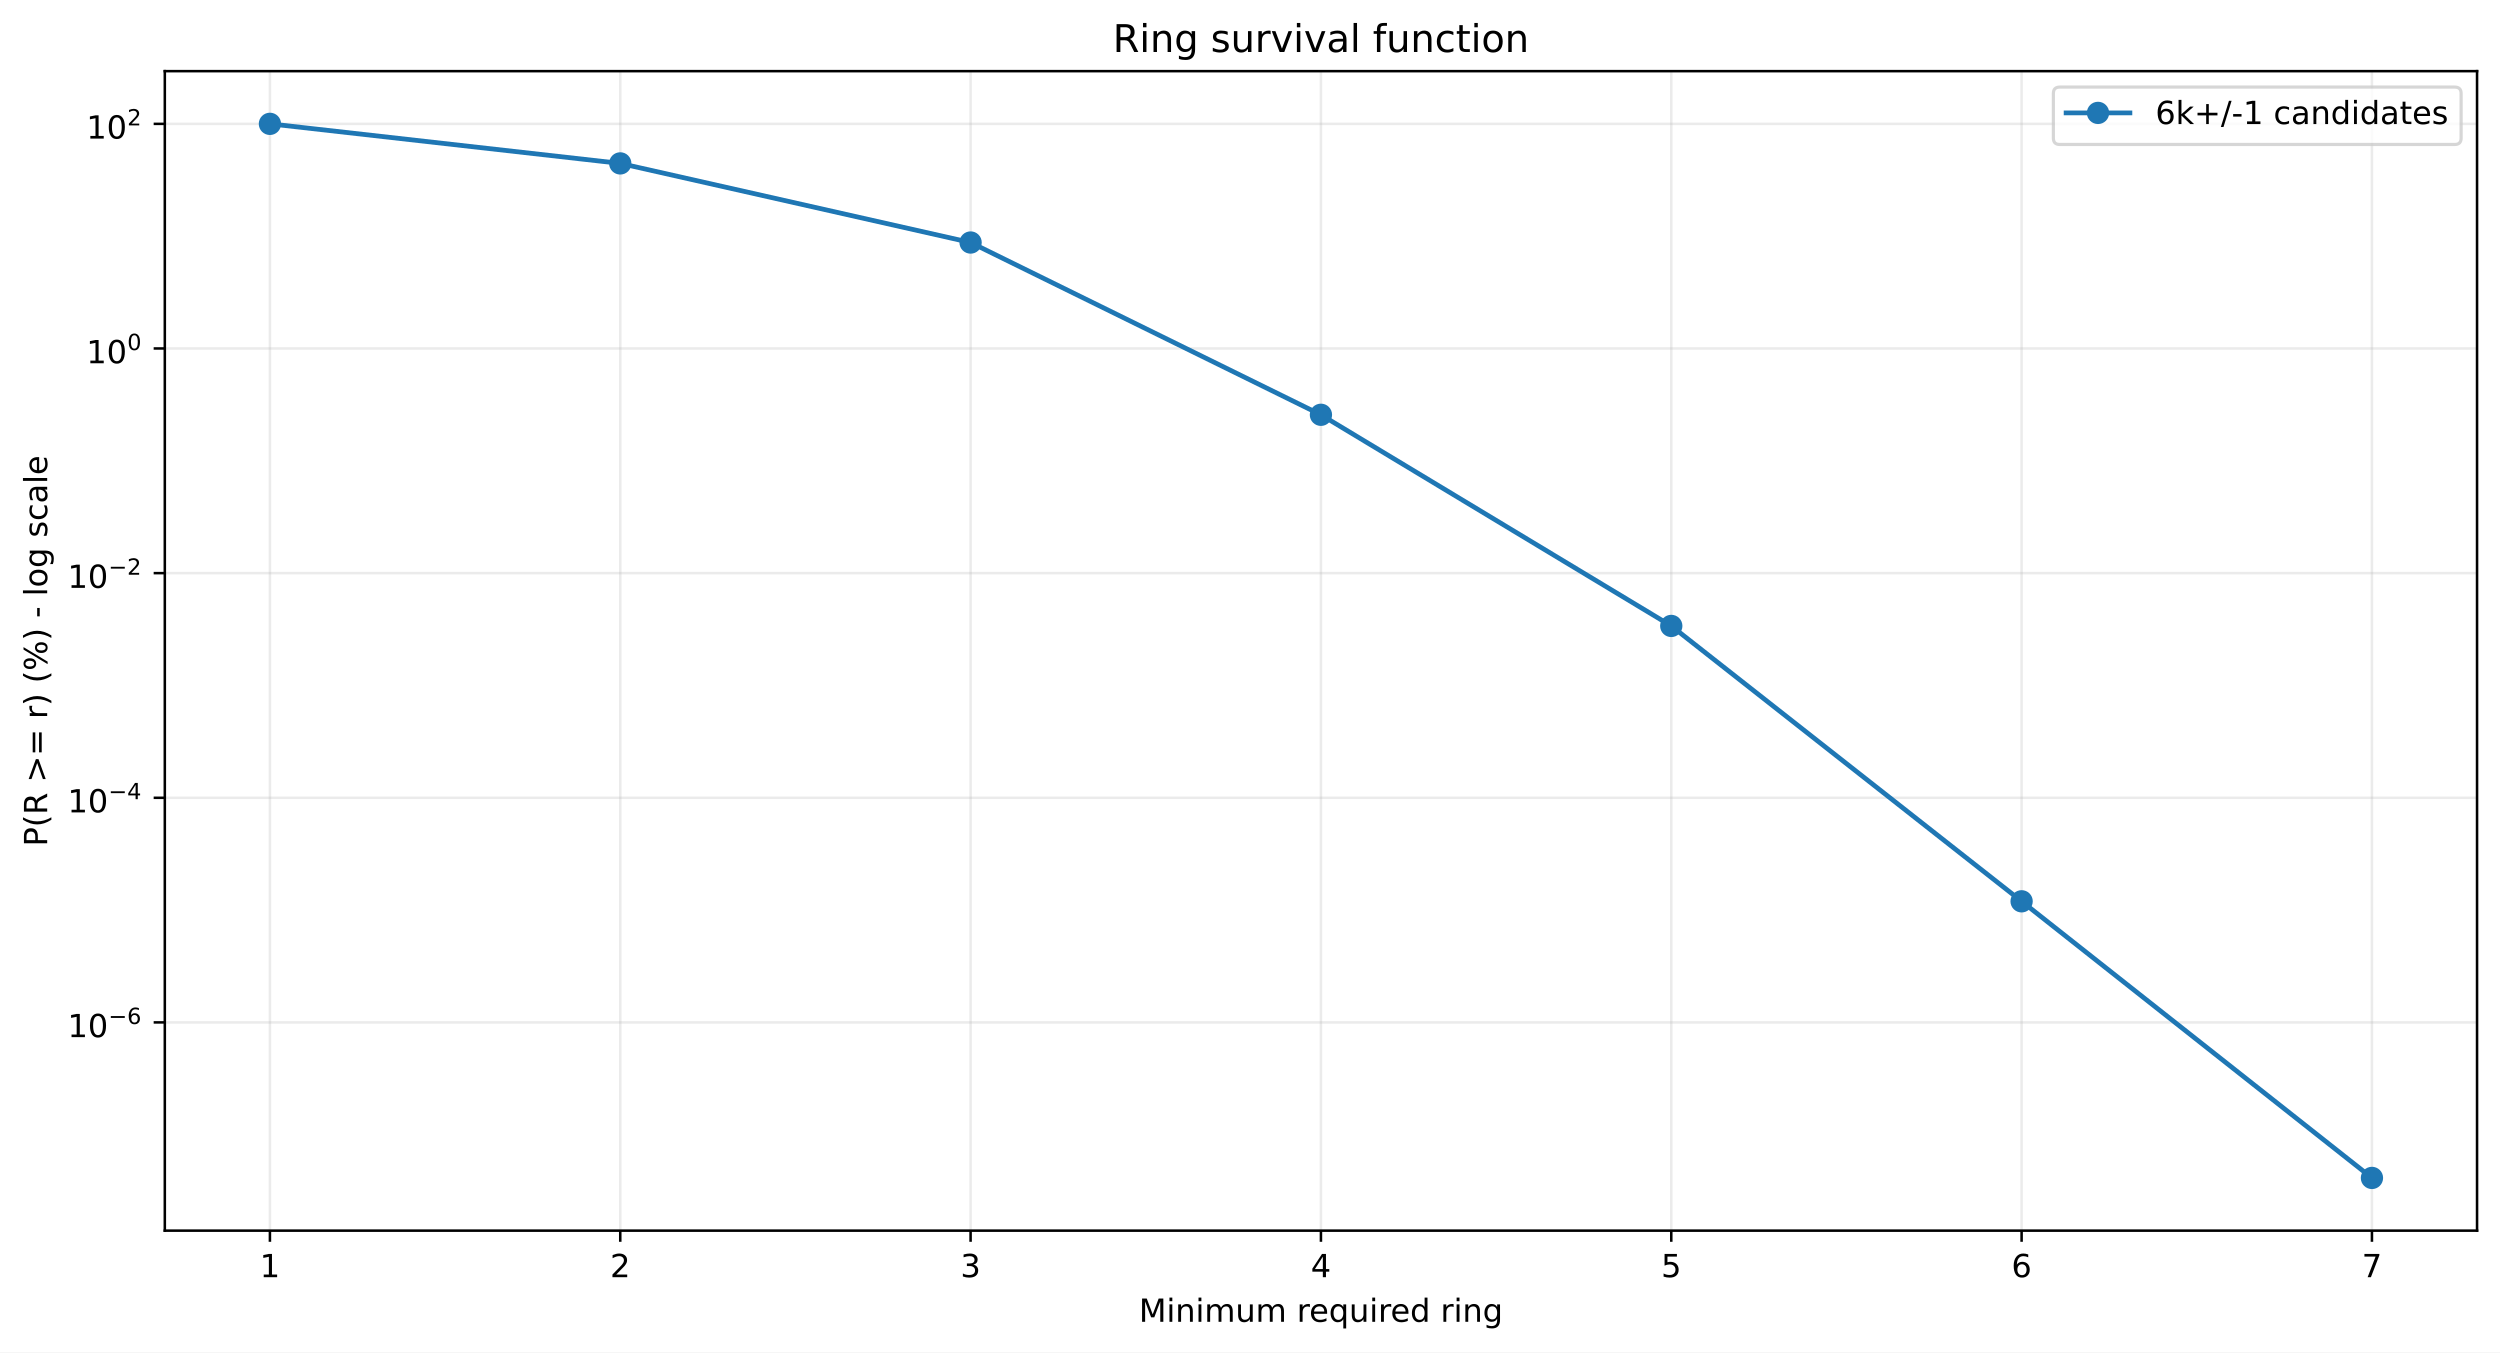
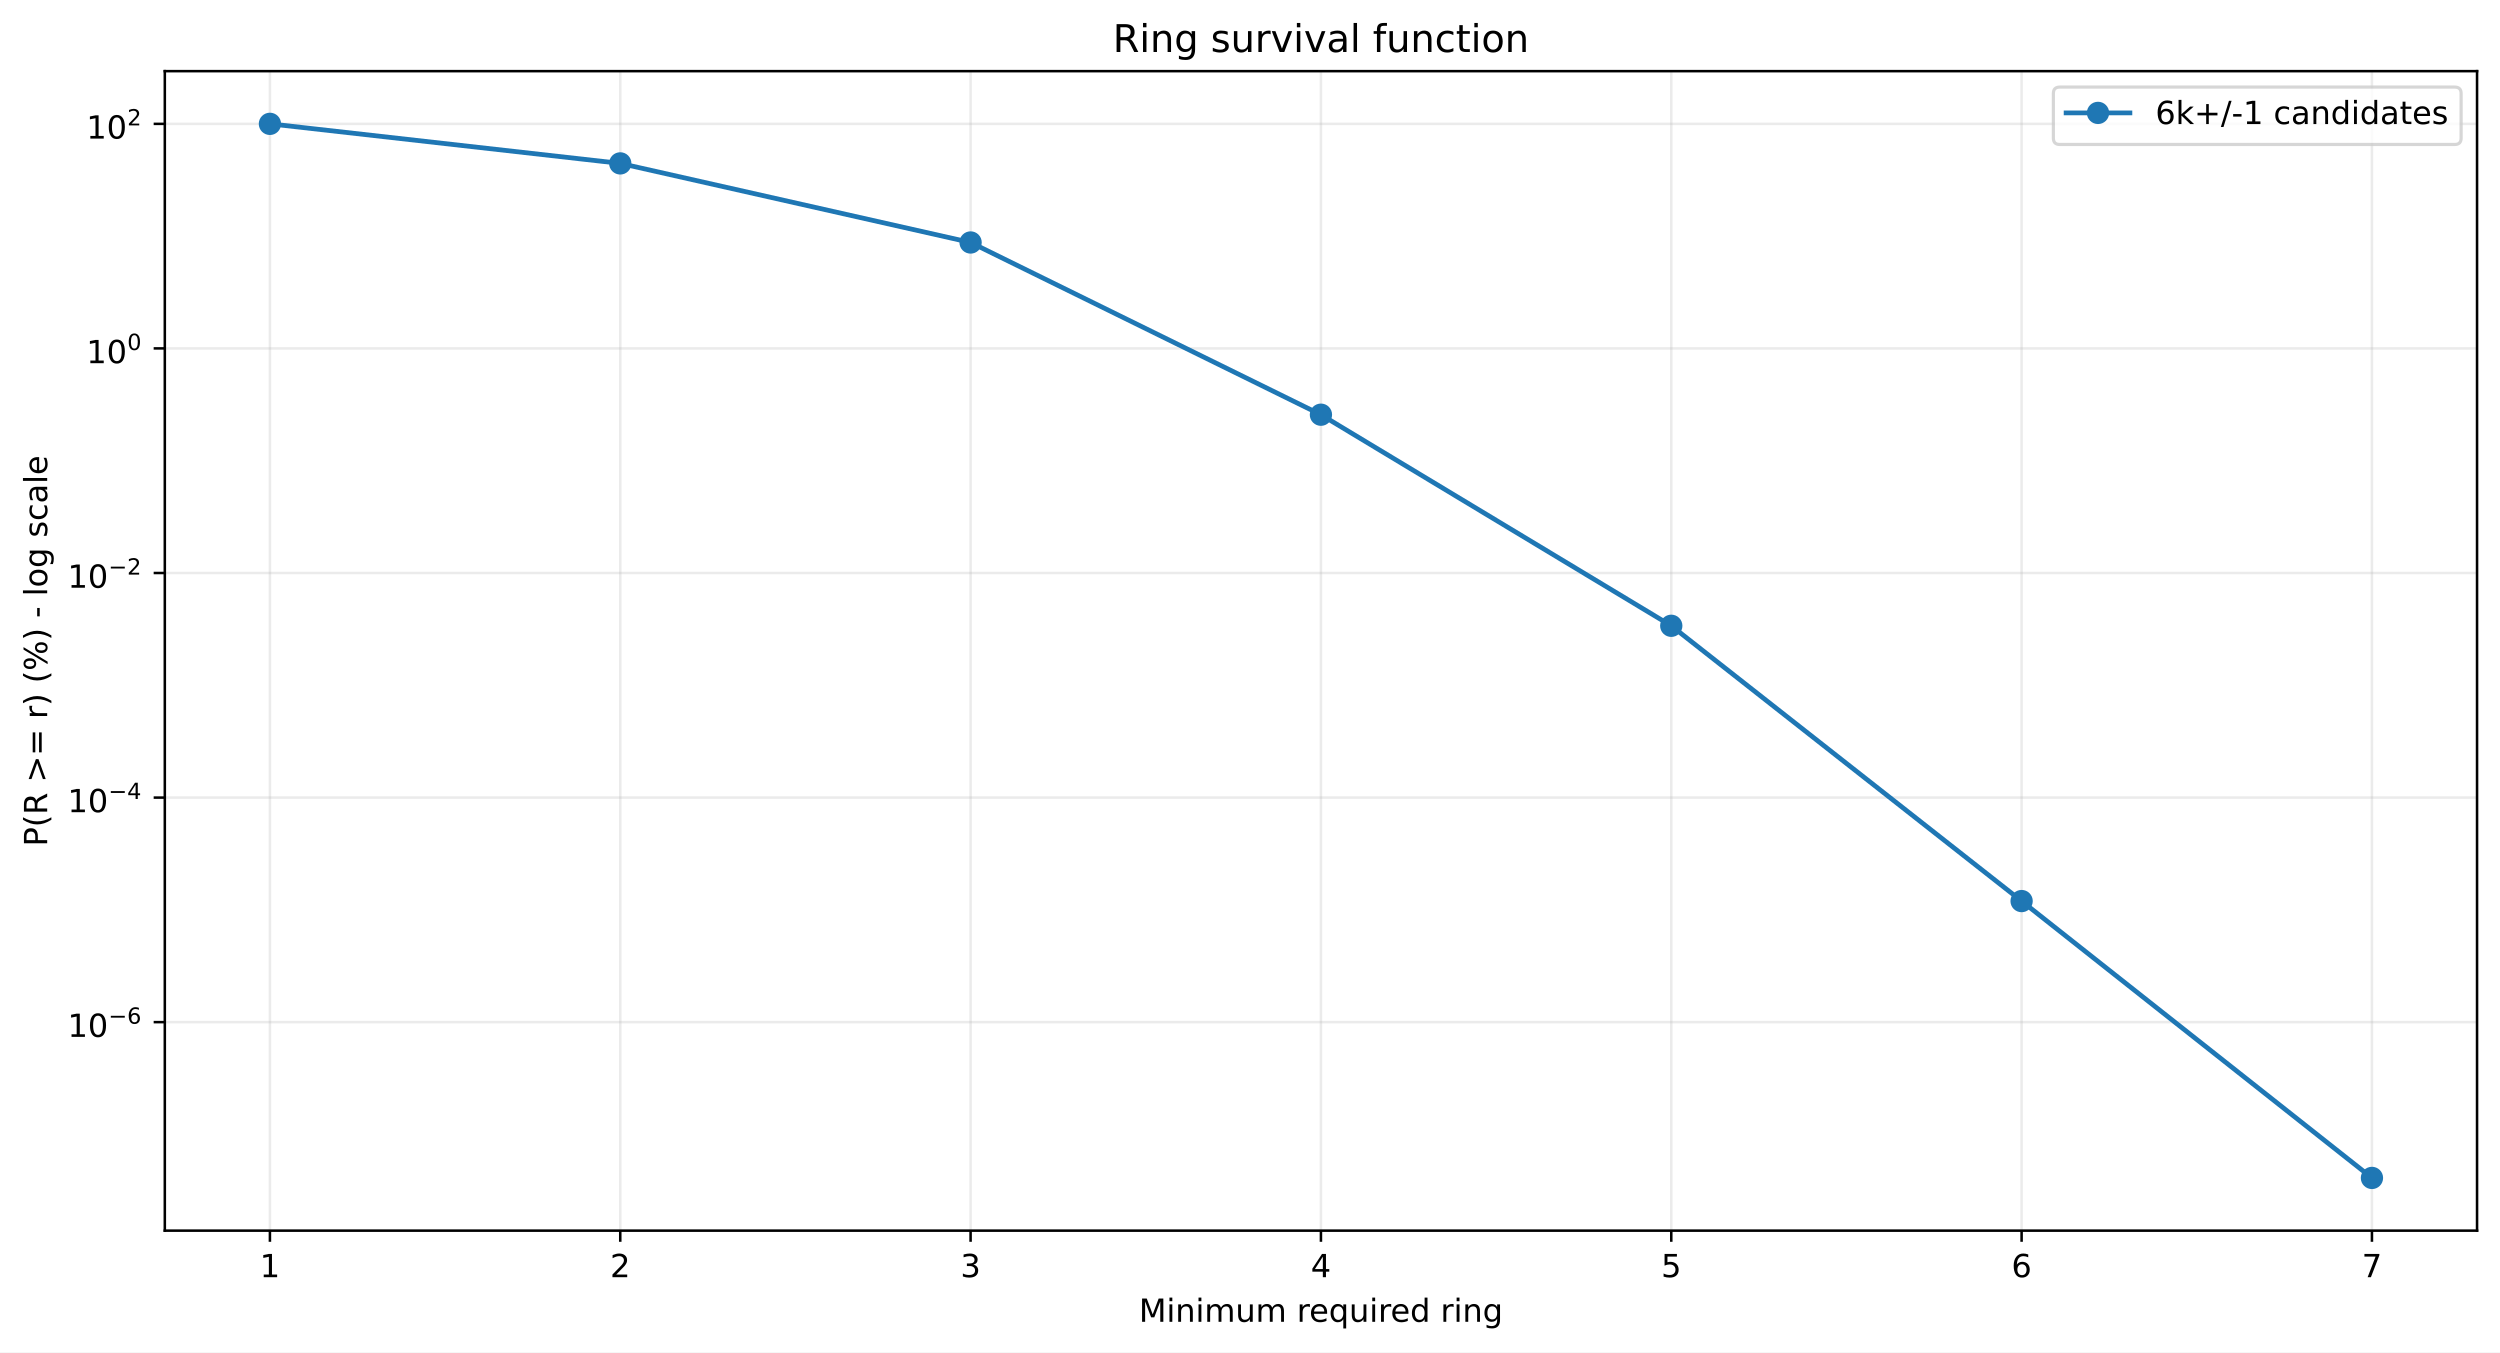
<svg xmlns="http://www.w3.org/2000/svg" xmlns:xlink="http://www.w3.org/1999/xlink" width="784.218pt" height="424.237pt" viewBox="0 0 784.218 424.237" version="1.1">
  <defs>
    <style type="text/css">*{stroke-linejoin: round; stroke-linecap: butt}</style>
  </defs>
  <g id="figure_1">
    <g id="patch_1">
      <path d="M 0 424.237  L 784.218 424.237  L 784.218 0  L 0 0  z " style="fill: #ffffff" />
    </g>
    <g id="axes_1">
      <g id="patch_2">
        <path d="M 51.701 386.036  L 777.018 386.036  L 777.018 22.318  L 51.701 22.318  z " style="fill: #ffffff" />
      </g>
      <g id="matplotlib.axis_1">
        <g id="xtick_1">
          <g id="line2d_1">
-             <path d="M 84.67 386.036  L 84.67 22.318  " clip-path="url(#p64fe42c7cc)" style="fill: none; stroke: #b0b0b0; stroke-opacity: 0.25; stroke-width: 0.8; stroke-linecap: square" />
+             <path d="M 84.67 386.036  L 84.67 22.318  " clip-path="url(#p2188aac392)" style="fill: none; stroke: #b0b0b0; stroke-opacity: 0.25; stroke-width: 0.8; stroke-linecap: square" />
          </g>
          <g id="line2d_2">
            <defs>
-               <path id="m05c1212d58" d="M 0 0  L 0 3.5  " style="stroke: #000000; stroke-width: 0.8" />
+               <path id="m532ce63bc0" d="M 0 0  L 0 3.5  " style="stroke: #000000; stroke-width: 0.8" />
            </defs>
            <g>
-               <use xlink:href="#m05c1212d58" x="84.67" y="386.036" style="stroke: #000000; stroke-width: 0.8" />
+               <use xlink:href="#m532ce63bc0" x="84.67" y="386.036" style="stroke: #000000; stroke-width: 0.8" />
            </g>
          </g>
          <g id="text_1">
            <g transform="translate(81.48852 400.6334) scale(0.1 -0.1)">
              <defs>
                <path id="DejaVuSans-14" d="M 794 531  L 1825 531  L 1825 4091  L 703 3866  L 703 4441  L 1819 4666  L 2450 4666  L 2450 531  L 3481 531  L 3481 0  L 794 0  L 794 531  z " transform="scale(0.015625)" />
              </defs>
              <use xlink:href="#DejaVuSans-14" />
            </g>
          </g>
        </g>
        <g id="xtick_2">
          <g id="line2d_3">
-             <path d="M 194.566 386.036  L 194.566 22.318  " clip-path="url(#p64fe42c7cc)" style="fill: none; stroke: #b0b0b0; stroke-opacity: 0.25; stroke-width: 0.8; stroke-linecap: square" />
+             <path d="M 194.566 386.036  L 194.566 22.318  " clip-path="url(#p2188aac392)" style="fill: none; stroke: #b0b0b0; stroke-opacity: 0.25; stroke-width: 0.8; stroke-linecap: square" />
          </g>
          <g id="line2d_4">
            <g>
-               <use xlink:href="#m05c1212d58" x="194.566" y="386.036" style="stroke: #000000; stroke-width: 0.8" />
+               <use xlink:href="#m532ce63bc0" x="194.566" y="386.036" style="stroke: #000000; stroke-width: 0.8" />
            </g>
          </g>
          <g id="text_2">
            <g transform="translate(191.3851 400.6334) scale(0.1 -0.1)">
              <defs>
                <path id="DejaVuSans-15" d="M 1228 531  L 3431 531  L 3431 0  L 469 0  L 469 531  Q 828 903 1448 1529  Q 2069 2156 2228 2338  Q 2531 2678 2651 2914  Q 2772 3150 2772 3378  Q 2772 3750 2511 3984  Q 2250 4219 1831 4219  Q 1534 4219 1204 4116  Q 875 4013 500 3803  L 500 4441  Q 881 4594 1212 4672  Q 1544 4750 1819 4750  Q 2544 4750 2975 4387  Q 3406 4025 3406 3419  Q 3406 3131 3298 2873  Q 3191 2616 2906 2266  Q 2828 2175 2409 1742  Q 1991 1309 1228 531  z " transform="scale(0.015625)" />
              </defs>
              <use xlink:href="#DejaVuSans-15" />
            </g>
          </g>
        </g>
        <g id="xtick_3">
          <g id="line2d_5">
-             <path d="M 304.463 386.036  L 304.463 22.318  " clip-path="url(#p64fe42c7cc)" style="fill: none; stroke: #b0b0b0; stroke-opacity: 0.25; stroke-width: 0.8; stroke-linecap: square" />
+             <path d="M 304.463 386.036  L 304.463 22.318  " clip-path="url(#p2188aac392)" style="fill: none; stroke: #b0b0b0; stroke-opacity: 0.25; stroke-width: 0.8; stroke-linecap: square" />
          </g>
          <g id="line2d_6">
            <g>
-               <use xlink:href="#m05c1212d58" x="304.463" y="386.036" style="stroke: #000000; stroke-width: 0.8" />
+               <use xlink:href="#m532ce63bc0" x="304.463" y="386.036" style="stroke: #000000; stroke-width: 0.8" />
            </g>
          </g>
          <g id="text_3">
            <g transform="translate(301.2817 400.6334) scale(0.1 -0.1)">
              <defs>
                <path id="DejaVuSans-16" d="M 2597 2516  Q 3050 2419 3304 2112  Q 3559 1806 3559 1356  Q 3559 666 3084 287  Q 2609 -91 1734 -91  Q 1441 -91 1130 -33  Q 819 25 488 141  L 488 750  Q 750 597 1062 519  Q 1375 441 1716 441  Q 2309 441 2620 675  Q 2931 909 2931 1356  Q 2931 1769 2642 2001  Q 2353 2234 1838 2234  L 1294 2234  L 1294 2753  L 1863 2753  Q 2328 2753 2575 2939  Q 2822 3125 2822 3475  Q 2822 3834 2567 4026  Q 2313 4219 1838 4219  Q 1578 4219 1281 4162  Q 984 4106 628 3988  L 628 4550  Q 988 4650 1302 4700  Q 1616 4750 1894 4750  Q 2613 4750 3031 4423  Q 3450 4097 3450 3541  Q 3450 3153 3228 2886  Q 3006 2619 2597 2516  z " transform="scale(0.015625)" />
              </defs>
              <use xlink:href="#DejaVuSans-16" />
            </g>
          </g>
        </g>
        <g id="xtick_4">
          <g id="line2d_7">
-             <path d="M 414.36 386.036  L 414.36 22.318  " clip-path="url(#p64fe42c7cc)" style="fill: none; stroke: #b0b0b0; stroke-opacity: 0.25; stroke-width: 0.8; stroke-linecap: square" />
+             <path d="M 414.36 386.036  L 414.36 22.318  " clip-path="url(#p2188aac392)" style="fill: none; stroke: #b0b0b0; stroke-opacity: 0.25; stroke-width: 0.8; stroke-linecap: square" />
          </g>
          <g id="line2d_8">
            <g>
-               <use xlink:href="#m05c1212d58" x="414.36" y="386.036" style="stroke: #000000; stroke-width: 0.8" />
+               <use xlink:href="#m532ce63bc0" x="414.36" y="386.036" style="stroke: #000000; stroke-width: 0.8" />
            </g>
          </g>
          <g id="text_4">
            <g transform="translate(411.1784 400.6334) scale(0.1 -0.1)">
              <defs>
                <path id="DejaVuSans-17" d="M 2419 4116  L 825 1625  L 2419 1625  L 2419 4116  z M 2253 4666  L 3047 4666  L 3047 1625  L 3713 1625  L 3713 1100  L 3047 1100  L 3047 0  L 2419 0  L 2419 1100  L 313 1100  L 313 1709  L 2253 4666  z " transform="scale(0.015625)" />
              </defs>
              <use xlink:href="#DejaVuSans-17" />
            </g>
          </g>
        </g>
        <g id="xtick_5">
          <g id="line2d_9">
-             <path d="M 524.256 386.036  L 524.256 22.318  " clip-path="url(#p64fe42c7cc)" style="fill: none; stroke: #b0b0b0; stroke-opacity: 0.25; stroke-width: 0.8; stroke-linecap: square" />
+             <path d="M 524.256 386.036  L 524.256 22.318  " clip-path="url(#p2188aac392)" style="fill: none; stroke: #b0b0b0; stroke-opacity: 0.25; stroke-width: 0.8; stroke-linecap: square" />
          </g>
          <g id="line2d_10">
            <g>
-               <use xlink:href="#m05c1212d58" x="524.256" y="386.036" style="stroke: #000000; stroke-width: 0.8" />
+               <use xlink:href="#m532ce63bc0" x="524.256" y="386.036" style="stroke: #000000; stroke-width: 0.8" />
            </g>
          </g>
          <g id="text_5">
            <g transform="translate(521.075 400.6334) scale(0.1 -0.1)">
              <defs>
                <path id="DejaVuSans-18" d="M 691 4666  L 3169 4666  L 3169 4134  L 1269 4134  L 1269 2991  Q 1406 3038 1543 3061  Q 1681 3084 1819 3084  Q 2600 3084 3056 2656  Q 3513 2228 3513 1497  Q 3513 744 3044 326  Q 2575 -91 1722 -91  Q 1428 -91 1123 -41  Q 819 9 494 109  L 494 744  Q 775 591 1075 516  Q 1375 441 1709 441  Q 2250 441 2565 725  Q 2881 1009 2881 1497  Q 2881 1984 2565 2268  Q 2250 2553 1709 2553  Q 1456 2553 1204 2497  Q 953 2441 691 2322  L 691 4666  z " transform="scale(0.015625)" />
              </defs>
              <use xlink:href="#DejaVuSans-18" />
            </g>
          </g>
        </g>
        <g id="xtick_6">
          <g id="line2d_11">
-             <path d="M 634.153 386.036  L 634.153 22.318  " clip-path="url(#p64fe42c7cc)" style="fill: none; stroke: #b0b0b0; stroke-opacity: 0.25; stroke-width: 0.8; stroke-linecap: square" />
+             <path d="M 634.153 386.036  L 634.153 22.318  " clip-path="url(#p2188aac392)" style="fill: none; stroke: #b0b0b0; stroke-opacity: 0.25; stroke-width: 0.8; stroke-linecap: square" />
          </g>
          <g id="line2d_12">
            <g>
-               <use xlink:href="#m05c1212d58" x="634.153" y="386.036" style="stroke: #000000; stroke-width: 0.8" />
+               <use xlink:href="#m532ce63bc0" x="634.153" y="386.036" style="stroke: #000000; stroke-width: 0.8" />
            </g>
          </g>
          <g id="text_6">
            <g transform="translate(630.9716 400.6334) scale(0.1 -0.1)">
              <defs>
                <path id="DejaVuSans-19" d="M 2113 2584  Q 1688 2584 1439 2293  Q 1191 2003 1191 1497  Q 1191 994 1439 701  Q 1688 409 2113 409  Q 2538 409 2786 701  Q 3034 994 3034 1497  Q 3034 2003 2786 2293  Q 2538 2584 2113 2584  z M 3366 4563  L 3366 3988  Q 3128 4100 2886 4159  Q 2644 4219 2406 4219  Q 1781 4219 1451 3797  Q 1122 3375 1075 2522  Q 1259 2794 1537 2939  Q 1816 3084 2150 3084  Q 2853 3084 3261 2657  Q 3669 2231 3669 1497  Q 3669 778 3244 343  Q 2819 -91 2113 -91  Q 1303 -91 875 529  Q 447 1150 447 2328  Q 447 3434 972 4092  Q 1497 4750 2381 4750  Q 2619 4750 2861 4703  Q 3103 4656 3366 4563  z " transform="scale(0.015625)" />
              </defs>
              <use xlink:href="#DejaVuSans-19" />
            </g>
          </g>
        </g>
        <g id="xtick_7">
          <g id="line2d_13">
-             <path d="M 744.049 386.036  L 744.049 22.318  " clip-path="url(#p64fe42c7cc)" style="fill: none; stroke: #b0b0b0; stroke-opacity: 0.25; stroke-width: 0.8; stroke-linecap: square" />
+             <path d="M 744.049 386.036  L 744.049 22.318  " clip-path="url(#p2188aac392)" style="fill: none; stroke: #b0b0b0; stroke-opacity: 0.25; stroke-width: 0.8; stroke-linecap: square" />
          </g>
          <g id="line2d_14">
            <g>
-               <use xlink:href="#m05c1212d58" x="744.049" y="386.036" style="stroke: #000000; stroke-width: 0.8" />
+               <use xlink:href="#m532ce63bc0" x="744.049" y="386.036" style="stroke: #000000; stroke-width: 0.8" />
            </g>
          </g>
          <g id="text_7">
            <g transform="translate(740.8682 400.6334) scale(0.1 -0.1)">
              <defs>
                <path id="DejaVuSans-1a" d="M 525 4666  L 3525 4666  L 3525 4397  L 1831 0  L 1172 0  L 2766 4134  L 525 4134  L 525 4666  z " transform="scale(0.015625)" />
              </defs>
              <use xlink:href="#DejaVuSans-1a" />
            </g>
          </g>
        </g>
        <g id="text_8">
          <g transform="translate(357.2737 414.6342) scale(0.1 -0.1)">
            <defs>
              <path id="DejaVuSans-30" d="M 628 4666  L 1569 4666  L 2759 1491  L 3956 4666  L 4897 4666  L 4897 0  L 4281 0  L 4281 4097  L 3078 897  L 2444 897  L 1241 4097  L 1241 0  L 628 0  L 628 4666  z " transform="scale(0.015625)" />
              <path id="DejaVuSans-4c" d="M 603 3500  L 1178 3500  L 1178 0  L 603 0  L 603 3500  z M 603 4863  L 1178 4863  L 1178 4134  L 603 4134  L 603 4863  z " transform="scale(0.015625)" />
              <path id="DejaVuSans-51" d="M 3513 2113  L 3513 0  L 2938 0  L 2938 2094  Q 2938 2591 2744 2837  Q 2550 3084 2163 3084  Q 1697 3084 1428 2787  Q 1159 2491 1159 1978  L 1159 0  L 581 0  L 581 3500  L 1159 3500  L 1159 2956  Q 1366 3272 1645 3428  Q 1925 3584 2291 3584  Q 2894 3584 3203 3211  Q 3513 2838 3513 2113  z " transform="scale(0.015625)" />
              <path id="DejaVuSans-50" d="M 3328 2828  Q 3544 3216 3844 3400  Q 4144 3584 4550 3584  Q 5097 3584 5394 3201  Q 5691 2819 5691 2113  L 5691 0  L 5113 0  L 5113 2094  Q 5113 2597 4934 2840  Q 4756 3084 4391 3084  Q 3944 3084 3684 2787  Q 3425 2491 3425 1978  L 3425 0  L 2847 0  L 2847 2094  Q 2847 2600 2669 2842  Q 2491 3084 2119 3084  Q 1678 3084 1418 2786  Q 1159 2488 1159 1978  L 1159 0  L 581 0  L 581 3500  L 1159 3500  L 1159 2956  Q 1356 3278 1631 3431  Q 1906 3584 2284 3584  Q 2666 3584 2933 3390  Q 3200 3197 3328 2828  z " transform="scale(0.015625)" />
              <path id="DejaVuSans-58" d="M 544 1381  L 544 3500  L 1119 3500  L 1119 1403  Q 1119 906 1312 657  Q 1506 409 1894 409  Q 2359 409 2629 706  Q 2900 1003 2900 1516  L 2900 3500  L 3475 3500  L 3475 0  L 2900 0  L 2900 538  Q 2691 219 2414 64  Q 2138 -91 1772 -91  Q 1169 -91 856 284  Q 544 659 544 1381  z M 1991 3584  L 1991 3584  z " transform="scale(0.015625)" />
              <path id="DejaVuSans-3" transform="scale(0.015625)" />
              <path id="DejaVuSans-55" d="M 2631 2963  Q 2534 3019 2420 3045  Q 2306 3072 2169 3072  Q 1681 3072 1420 2755  Q 1159 2438 1159 1844  L 1159 0  L 581 0  L 581 3500  L 1159 3500  L 1159 2956  Q 1341 3275 1631 3429  Q 1922 3584 2338 3584  Q 2397 3584 2469 3576  Q 2541 3569 2628 3553  L 2631 2963  z " transform="scale(0.015625)" />
              <path id="DejaVuSans-48" d="M 3597 1894  L 3597 1613  L 953 1613  Q 991 1019 1311 708  Q 1631 397 2203 397  Q 2534 397 2845 478  Q 3156 559 3463 722  L 3463 178  Q 3153 47 2828 -22  Q 2503 -91 2169 -91  Q 1331 -91 842 396  Q 353 884 353 1716  Q 353 2575 817 3079  Q 1281 3584 2069 3584  Q 2775 3584 3186 3129  Q 3597 2675 3597 1894  z M 3022 2063  Q 3016 2534 2758 2815  Q 2500 3097 2075 3097  Q 1594 3097 1305 2825  Q 1016 2553 972 2059  L 3022 2063  z " transform="scale(0.015625)" />
              <path id="DejaVuSans-54" d="M 947 1747  Q 947 1113 1208 752  Q 1469 391 1925 391  Q 2381 391 2643 752  Q 2906 1113 2906 1747  Q 2906 2381 2643 2742  Q 2381 3103 1925 3103  Q 1469 3103 1208 2742  Q 947 2381 947 1747  z M 2906 525  Q 2725 213 2448 61  Q 2172 -91 1784 -91  Q 1150 -91 751 415  Q 353 922 353 1747  Q 353 2572 751 3078  Q 1150 3584 1784 3584  Q 2172 3584 2448 3432  Q 2725 3281 2906 2969  L 2906 3500  L 3481 3500  L 3481 -1331  L 2906 -1331  L 2906 525  z " transform="scale(0.015625)" />
              <path id="DejaVuSans-47" d="M 2906 2969  L 2906 4863  L 3481 4863  L 3481 0  L 2906 0  L 2906 525  Q 2725 213 2448 61  Q 2172 -91 1784 -91  Q 1150 -91 751 415  Q 353 922 353 1747  Q 353 2572 751 3078  Q 1150 3584 1784 3584  Q 2172 3584 2448 3432  Q 2725 3281 2906 2969  z M 947 1747  Q 947 1113 1208 752  Q 1469 391 1925 391  Q 2381 391 2643 752  Q 2906 1113 2906 1747  Q 2906 2381 2643 2742  Q 2381 3103 1925 3103  Q 1469 3103 1208 2742  Q 947 2381 947 1747  z " transform="scale(0.015625)" />
              <path id="DejaVuSans-4a" d="M 2906 1791  Q 2906 2416 2648 2759  Q 2391 3103 1925 3103  Q 1463 3103 1205 2759  Q 947 2416 947 1791  Q 947 1169 1205 825  Q 1463 481 1925 481  Q 2391 481 2648 825  Q 2906 1169 2906 1791  z M 3481 434  Q 3481 -459 3084 -895  Q 2688 -1331 1869 -1331  Q 1566 -1331 1297 -1286  Q 1028 -1241 775 -1147  L 775 -588  Q 1028 -725 1275 -790  Q 1522 -856 1778 -856  Q 2344 -856 2625 -561  Q 2906 -266 2906 331  L 2906 616  Q 2728 306 2450 153  Q 2172 0 1784 0  Q 1141 0 747 490  Q 353 981 353 1791  Q 353 2603 747 3093  Q 1141 3584 1784 3584  Q 2172 3584 2450 3431  Q 2728 3278 2906 2969  L 2906 3500  L 3481 3500  L 3481 434  z " transform="scale(0.015625)" />
            </defs>
            <use xlink:href="#DejaVuSans-30" />
            <use xlink:href="#DejaVuSans-4c" transform="translate(86.28125 0)" />
            <use xlink:href="#DejaVuSans-51" transform="translate(114.0625 0)" />
            <use xlink:href="#DejaVuSans-4c" transform="translate(177.4375 0)" />
            <use xlink:href="#DejaVuSans-50" transform="translate(205.2188 0)" />
            <use xlink:href="#DejaVuSans-58" transform="translate(302.625 0)" />
            <use xlink:href="#DejaVuSans-50" transform="translate(366 0)" />
            <use xlink:href="#DejaVuSans-3" transform="translate(463.4062 0)" />
            <use xlink:href="#DejaVuSans-55" transform="translate(495.1875 0)" />
            <use xlink:href="#DejaVuSans-48" transform="translate(534.0938 0)" />
            <use xlink:href="#DejaVuSans-54" transform="translate(595.625 0)" />
            <use xlink:href="#DejaVuSans-58" transform="translate(659.1094 0)" />
            <use xlink:href="#DejaVuSans-4c" transform="translate(722.4844 0)" />
            <use xlink:href="#DejaVuSans-55" transform="translate(750.2656 0)" />
            <use xlink:href="#DejaVuSans-48" transform="translate(789.1719 0)" />
            <use xlink:href="#DejaVuSans-47" transform="translate(850.7031 0)" />
            <use xlink:href="#DejaVuSans-3" transform="translate(914.1875 0)" />
            <use xlink:href="#DejaVuSans-55" transform="translate(945.9688 0)" />
            <use xlink:href="#DejaVuSans-4c" transform="translate(987.0781 0)" />
            <use xlink:href="#DejaVuSans-51" transform="translate(1014.859 0)" />
            <use xlink:href="#DejaVuSans-4a" transform="translate(1078.234 0)" />
          </g>
        </g>
      </g>
      <g id="matplotlib.axis_2">
        <g id="ytick_1">
          <g id="line2d_15">
-             <path d="M 51.701 320.718  L 777.018 320.718  " clip-path="url(#p64fe42c7cc)" style="fill: none; stroke: #b0b0b0; stroke-opacity: 0.25; stroke-width: 0.8; stroke-linecap: square" />
+             <path d="M 51.701 320.634  L 777.018 320.634  " clip-path="url(#p2188aac392)" style="fill: none; stroke: #b0b0b0; stroke-opacity: 0.25; stroke-width: 0.8; stroke-linecap: square" />
          </g>
          <g id="line2d_16">
            <defs>
-               <path id="m0a5f3e8052" d="M 0 0  L -3.5 0  " style="stroke: #000000; stroke-width: 0.8" />
+               <path id="m3014effc72" d="M 0 0  L -3.5 0  " style="stroke: #000000; stroke-width: 0.8" />
            </defs>
            <g>
-               <use xlink:href="#m0a5f3e8052" x="51.701" y="320.718" style="stroke: #000000; stroke-width: 0.8" />
+               <use xlink:href="#m3014effc72" x="51.701" y="320.634" style="stroke: #000000; stroke-width: 0.8" />
            </g>
          </g>
          <g id="text_9">
-             <g transform="translate(21.20078 325.4176) scale(0.1 -0.1)">
+             <g transform="translate(21.20078 325.3345) scale(0.1 -0.1)">
              <defs>
                <path id="DejaVuSans-13" d="M 2034 4250  Q 1547 4250 1301 3770  Q 1056 3291 1056 2328  Q 1056 1369 1301 889  Q 1547 409 2034 409  Q 2525 409 2770 889  Q 3016 1369 3016 2328  Q 3016 3291 2770 3770  Q 2525 4250 2034 4250  z M 2034 4750  Q 2819 4750 3233 4129  Q 3647 3509 3647 2328  Q 3647 1150 3233 529  Q 2819 -91 2034 -91  Q 1250 -91 836 529  Q 422 1150 422 2328  Q 422 3509 836 4129  Q 1250 4750 2034 4750  z " transform="scale(0.015625)" />
                <path id="DejaVuSans-c9c" d="M 678 2272  L 4684 2272  L 4684 1741  L 678 1741  L 678 2272  z " transform="scale(0.015625)" />
              </defs>
              <use xlink:href="#DejaVuSans-14" transform="translate(0 0.746875)" />
              <use xlink:href="#DejaVuSans-13" transform="translate(63.62305 0.746875)" />
              <use xlink:href="#DejaVuSans-c9c" transform="translate(128.2031 42.04688) scale(0.7)" />
              <use xlink:href="#DejaVuSans-19" transform="translate(186.8555 42.04688) scale(0.7)" />
            </g>
          </g>
        </g>
        <g id="ytick_2">
          <g id="line2d_17">
-             <path d="M 51.701 250.251  L 777.018 250.251  " clip-path="url(#p64fe42c7cc)" style="fill: none; stroke: #b0b0b0; stroke-opacity: 0.25; stroke-width: 0.8; stroke-linecap: square" />
+             <path d="M 51.701 250.189  L 777.018 250.189  " clip-path="url(#p2188aac392)" style="fill: none; stroke: #b0b0b0; stroke-opacity: 0.25; stroke-width: 0.8; stroke-linecap: square" />
          </g>
          <g id="line2d_18">
            <g>
-               <use xlink:href="#m0a5f3e8052" x="51.701" y="250.251" style="stroke: #000000; stroke-width: 0.8" />
+               <use xlink:href="#m3014effc72" x="51.701" y="250.189" style="stroke: #000000; stroke-width: 0.8" />
            </g>
          </g>
          <g id="text_10">
-             <g transform="translate(21.20078 254.9009) scale(0.1 -0.1)">
+             <g transform="translate(21.20078 254.8385) scale(0.1 -0.1)">
              <use xlink:href="#DejaVuSans-14" transform="translate(0 0.665625)" />
              <use xlink:href="#DejaVuSans-13" transform="translate(63.62305 0.665625)" />
              <use xlink:href="#DejaVuSans-c9c" transform="translate(128.2031 41.96563) scale(0.7)" />
              <use xlink:href="#DejaVuSans-17" transform="translate(186.8555 41.96563) scale(0.7)" />
            </g>
          </g>
        </g>
        <g id="ytick_3">
          <g id="line2d_19">
-             <path d="M 51.701 179.784  L 777.018 179.784  " clip-path="url(#p64fe42c7cc)" style="fill: none; stroke: #b0b0b0; stroke-opacity: 0.25; stroke-width: 0.8; stroke-linecap: square" />
+             <path d="M 51.701 179.743  L 777.018 179.743  " clip-path="url(#p2188aac392)" style="fill: none; stroke: #b0b0b0; stroke-opacity: 0.25; stroke-width: 0.8; stroke-linecap: square" />
          </g>
          <g id="line2d_20">
            <g>
-               <use xlink:href="#m0a5f3e8052" x="51.701" y="179.784" style="stroke: #000000; stroke-width: 0.8" />
+               <use xlink:href="#m3014effc72" x="51.701" y="179.743" style="stroke: #000000; stroke-width: 0.8" />
            </g>
          </g>
          <g id="text_11">
-             <g transform="translate(21.20078 184.4842) scale(0.1 -0.1)">
+             <g transform="translate(21.20078 184.4426) scale(0.1 -0.1)">
              <use xlink:href="#DejaVuSans-14" transform="translate(0 0.746875)" />
              <use xlink:href="#DejaVuSans-13" transform="translate(63.62305 0.746875)" />
              <use xlink:href="#DejaVuSans-c9c" transform="translate(128.2031 42.04688) scale(0.7)" />
              <use xlink:href="#DejaVuSans-15" transform="translate(186.8555 42.04688) scale(0.7)" />
            </g>
          </g>
        </g>
        <g id="ytick_4">
          <g id="line2d_21">
-             <path d="M 51.701 109.317  L 777.018 109.317  " clip-path="url(#p64fe42c7cc)" style="fill: none; stroke: #b0b0b0; stroke-opacity: 0.25; stroke-width: 0.8; stroke-linecap: square" />
+             <path d="M 51.701 109.297  L 777.018 109.297  " clip-path="url(#p2188aac392)" style="fill: none; stroke: #b0b0b0; stroke-opacity: 0.25; stroke-width: 0.8; stroke-linecap: square" />
          </g>
          <g id="line2d_22">
            <g>
-               <use xlink:href="#m0a5f3e8052" x="51.701" y="109.317" style="stroke: #000000; stroke-width: 0.8" />
+               <use xlink:href="#m3014effc72" x="51.701" y="109.297" style="stroke: #000000; stroke-width: 0.8" />
            </g>
          </g>
          <g id="text_12">
-             <g transform="translate(27.10078 114.0175) scale(0.1 -0.1)">
+             <g transform="translate(27.10078 113.9967) scale(0.1 -0.1)">
              <use xlink:href="#DejaVuSans-14" transform="translate(0 0.746875)" />
              <use xlink:href="#DejaVuSans-13" transform="translate(63.62305 0.746875)" />
              <use xlink:href="#DejaVuSans-13" transform="translate(128.2031 42.04688) scale(0.7)" />
            </g>
          </g>
        </g>
        <g id="ytick_5">
          <g id="line2d_23">
-             <path d="M 51.701 38.851  L 777.018 38.851  " clip-path="url(#p64fe42c7cc)" style="fill: none; stroke: #b0b0b0; stroke-opacity: 0.25; stroke-width: 0.8; stroke-linecap: square" />
+             <path d="M 51.701 38.851  L 777.018 38.851  " clip-path="url(#p2188aac392)" style="fill: none; stroke: #b0b0b0; stroke-opacity: 0.25; stroke-width: 0.8; stroke-linecap: square" />
          </g>
          <g id="line2d_24">
            <g>
-               <use xlink:href="#m0a5f3e8052" x="51.701" y="38.851" style="stroke: #000000; stroke-width: 0.8" />
+               <use xlink:href="#m3014effc72" x="51.701" y="38.851" style="stroke: #000000; stroke-width: 0.8" />
            </g>
          </g>
          <g id="text_13">
            <g transform="translate(27.10078 43.55075) scale(0.1 -0.1)">
              <use xlink:href="#DejaVuSans-14" transform="translate(0 0.746875)" />
              <use xlink:href="#DejaVuSans-13" transform="translate(63.62305 0.746875)" />
              <use xlink:href="#DejaVuSans-15" transform="translate(128.2031 42.04688) scale(0.7)" />
            </g>
          </g>
        </g>
        <g id="text_14">
          <g transform="translate(14.79844 265.4996) rotate(-90) scale(0.1 -0.1)">
            <defs>
              <path id="DejaVuSans-33" d="M 1259 4147  L 1259 2394  L 2053 2394  Q 2494 2394 2734 2622  Q 2975 2850 2975 3272  Q 2975 3691 2734 3919  Q 2494 4147 2053 4147  L 1259 4147  z M 628 4666  L 2053 4666  Q 2838 4666 3239 4311  Q 3641 3956 3641 3272  Q 3641 2581 3239 2228  Q 2838 1875 2053 1875  L 1259 1875  L 1259 0  L 628 0  L 628 4666  z " transform="scale(0.015625)" />
              <path id="DejaVuSans-b" d="M 1984 4856  Q 1566 4138 1362 3434  Q 1159 2731 1159 2009  Q 1159 1288 1364 580  Q 1569 -128 1984 -844  L 1484 -844  Q 1016 -109 783 600  Q 550 1309 550 2009  Q 550 2706 781 3412  Q 1013 4119 1484 4856  L 1984 4856  z " transform="scale(0.015625)" />
              <path id="DejaVuSans-35" d="M 2841 2188  Q 3044 2119 3236 1894  Q 3428 1669 3622 1275  L 4263 0  L 3584 0  L 2988 1197  Q 2756 1666 2539 1819  Q 2322 1972 1947 1972  L 1259 1972  L 1259 0  L 628 0  L 628 4666  L 2053 4666  Q 2853 4666 3247 4331  Q 3641 3997 3641 3322  Q 3641 2881 3436 2590  Q 3231 2300 2841 2188  z M 1259 4147  L 1259 2491  L 2053 2491  Q 2509 2491 2742 2702  Q 2975 2913 2975 3322  Q 2975 3731 2742 3939  Q 2509 4147 2053 4147  L 1259 4147  z " transform="scale(0.015625)" />
              <path id="DejaVuSans-21" d="M 678 3150  L 678 3719  L 4684 2266  L 4684 1747  L 678 294  L 678 863  L 3897 2003  L 678 3150  z " transform="scale(0.015625)" />
              <path id="DejaVuSans-20" d="M 678 2906  L 4684 2906  L 4684 2381  L 678 2381  L 678 2906  z M 678 1631  L 4684 1631  L 4684 1100  L 678 1100  L 678 1631  z " transform="scale(0.015625)" />
              <path id="DejaVuSans-c" d="M 513 4856  L 1013 4856  Q 1481 4119 1714 3412  Q 1947 2706 1947 2009  Q 1947 1309 1714 600  Q 1481 -109 1013 -844  L 513 -844  Q 928 -128 1133 580  Q 1338 1288 1338 2009  Q 1338 2731 1133 3434  Q 928 4138 513 4856  z " transform="scale(0.015625)" />
              <path id="DejaVuSans-8" d="M 4653 2053  Q 4381 2053 4226 1822  Q 4072 1591 4072 1178  Q 4072 772 4226 539  Q 4381 306 4653 306  Q 4919 306 5073 539  Q 5228 772 5228 1178  Q 5228 1588 5073 1820  Q 4919 2053 4653 2053  z M 4653 2450  Q 5147 2450 5437 2106  Q 5728 1763 5728 1178  Q 5728 594 5436 251  Q 5144 -91 4653 -91  Q 4153 -91 3862 251  Q 3572 594 3572 1178  Q 3572 1766 3864 2108  Q 4156 2450 4653 2450  z M 1428 4353  Q 1159 4353 1004 4120  Q 850 3888 850 3481  Q 850 3069 1003 2837  Q 1156 2606 1428 2606  Q 1700 2606 1854 2837  Q 2009 3069 2009 3481  Q 2009 3884 1853 4118  Q 1697 4353 1428 4353  z M 4250 4750  L 4750 4750  L 1831 -91  L 1331 -91  L 4250 4750  z M 1428 4750  Q 1922 4750 2215 4408  Q 2509 4066 2509 3481  Q 2509 2891 2217 2550  Q 1925 2209 1428 2209  Q 931 2209 642 2551  Q 353 2894 353 3481  Q 353 4063 643 4406  Q 934 4750 1428 4750  z " transform="scale(0.015625)" />
              <path id="DejaVuSans-10" d="M 313 2009  L 1997 2009  L 1997 1497  L 313 1497  L 313 2009  z " transform="scale(0.015625)" />
              <path id="DejaVuSans-4f" d="M 603 4863  L 1178 4863  L 1178 0  L 603 0  L 603 4863  z " transform="scale(0.015625)" />
              <path id="DejaVuSans-52" d="M 1959 3097  Q 1497 3097 1228 2736  Q 959 2375 959 1747  Q 959 1119 1226 758  Q 1494 397 1959 397  Q 2419 397 2687 759  Q 2956 1122 2956 1747  Q 2956 2369 2687 2733  Q 2419 3097 1959 3097  z M 1959 3584  Q 2709 3584 3137 3096  Q 3566 2609 3566 1747  Q 3566 888 3137 398  Q 2709 -91 1959 -91  Q 1206 -91 779 398  Q 353 888 353 1747  Q 353 2609 779 3096  Q 1206 3584 1959 3584  z " transform="scale(0.015625)" />
              <path id="DejaVuSans-56" d="M 2834 3397  L 2834 2853  Q 2591 2978 2328 3040  Q 2066 3103 1784 3103  Q 1356 3103 1142 2972  Q 928 2841 928 2578  Q 928 2378 1081 2264  Q 1234 2150 1697 2047  L 1894 2003  Q 2506 1872 2764 1633  Q 3022 1394 3022 966  Q 3022 478 2636 193  Q 2250 -91 1575 -91  Q 1294 -91 989 -36  Q 684 19 347 128  L 347 722  Q 666 556 975 473  Q 1284 391 1588 391  Q 1994 391 2212 530  Q 2431 669 2431 922  Q 2431 1156 2273 1281  Q 2116 1406 1581 1522  L 1381 1569  Q 847 1681 609 1914  Q 372 2147 372 2553  Q 372 3047 722 3315  Q 1072 3584 1716 3584  Q 2034 3584 2315 3537  Q 2597 3491 2834 3397  z " transform="scale(0.015625)" />
              <path id="DejaVuSans-46" d="M 3122 3366  L 3122 2828  Q 2878 2963 2633 3030  Q 2388 3097 2138 3097  Q 1578 3097 1268 2742  Q 959 2388 959 1747  Q 959 1106 1268 751  Q 1578 397 2138 397  Q 2388 397 2633 464  Q 2878 531 3122 666  L 3122 134  Q 2881 22 2623 -34  Q 2366 -91 2075 -91  Q 1284 -91 818 406  Q 353 903 353 1747  Q 353 2603 823 3093  Q 1294 3584 2113 3584  Q 2378 3584 2631 3529  Q 2884 3475 3122 3366  z " transform="scale(0.015625)" />
              <path id="DejaVuSans-44" d="M 2194 1759  Q 1497 1759 1228 1600  Q 959 1441 959 1056  Q 959 750 1161 570  Q 1363 391 1709 391  Q 2188 391 2477 730  Q 2766 1069 2766 1631  L 2766 1759  L 2194 1759  z M 3341 1997  L 3341 0  L 2766 0  L 2766 531  Q 2569 213 2275 61  Q 1981 -91 1556 -91  Q 1019 -91 701 211  Q 384 513 384 1019  Q 384 1609 779 1909  Q 1175 2209 1959 2209  L 2766 2209  L 2766 2266  Q 2766 2663 2505 2880  Q 2244 3097 1772 3097  Q 1472 3097 1187 3025  Q 903 2953 641 2809  L 641 3341  Q 956 3463 1253 3523  Q 1550 3584 1831 3584  Q 2591 3584 2966 3190  Q 3341 2797 3341 1997  z " transform="scale(0.015625)" />
            </defs>
            <use xlink:href="#DejaVuSans-33" />
            <use xlink:href="#DejaVuSans-b" transform="translate(60.29688 0)" />
            <use xlink:href="#DejaVuSans-35" transform="translate(99.3125 0)" />
            <use xlink:href="#DejaVuSans-3" transform="translate(168.7969 0)" />
            <use xlink:href="#DejaVuSans-21" transform="translate(200.5781 0)" />
            <use xlink:href="#DejaVuSans-20" transform="translate(284.375 0)" />
            <use xlink:href="#DejaVuSans-3" transform="translate(368.1719 0)" />
            <use xlink:href="#DejaVuSans-55" transform="translate(399.9531 0)" />
            <use xlink:href="#DejaVuSans-c" transform="translate(441.0625 0)" />
            <use xlink:href="#DejaVuSans-3" transform="translate(480.0781 0)" />
            <use xlink:href="#DejaVuSans-b" transform="translate(511.8594 0)" />
            <use xlink:href="#DejaVuSans-8" transform="translate(550.875 0)" />
            <use xlink:href="#DejaVuSans-c" transform="translate(645.8906 0)" />
            <use xlink:href="#DejaVuSans-3" transform="translate(684.9062 0)" />
            <use xlink:href="#DejaVuSans-10" transform="translate(716.6875 0)" />
            <use xlink:href="#DejaVuSans-3" transform="translate(752.7656 0)" />
            <use xlink:href="#DejaVuSans-4f" transform="translate(784.5469 0)" />
            <use xlink:href="#DejaVuSans-52" transform="translate(812.3281 0)" />
            <use xlink:href="#DejaVuSans-4a" transform="translate(873.5156 0)" />
            <use xlink:href="#DejaVuSans-3" transform="translate(937 0)" />
            <use xlink:href="#DejaVuSans-56" transform="translate(968.7812 0)" />
            <use xlink:href="#DejaVuSans-46" transform="translate(1020.875 0)" />
            <use xlink:href="#DejaVuSans-44" transform="translate(1075.859 0)" />
            <use xlink:href="#DejaVuSans-4f" transform="translate(1137.141 0)" />
            <use xlink:href="#DejaVuSans-48" transform="translate(1164.922 0)" />
          </g>
        </g>
      </g>
      <g id="line2d_25">
-         <path d="M 84.67 38.851  L 194.566 51.259  L 304.463 76.076  L 414.36 130.114  L 524.256 196.349  L 634.153 282.729  L 744.049 369.503  " clip-path="url(#p64fe42c7cc)" style="fill: none; stroke: #1f77b4; stroke-width: 1.5; stroke-linecap: square" />
+         <path d="M 84.67 38.851  L 194.566 51.256  L 304.463 76.065  L 414.36 130.087  L 524.256 196.303  L 634.153 282.655  L 744.049 369.503  " clip-path="url(#p2188aac392)" style="fill: none; stroke: #1f77b4; stroke-width: 1.5; stroke-linecap: square" />
        <defs>
-           <path id="m04ed12b532" d="M 0 3  C 0.796 3 1.559 2.684 2.121 2.121  C 2.684 1.559 3 0.796 3 0  C 3 -0.796 2.684 -1.559 2.121 -2.121  C 1.559 -2.684 0.796 -3 0 -3  C -0.796 -3 -1.559 -2.684 -2.121 -2.121  C -2.684 -1.559 -3 -0.796 -3 0  C -3 0.796 -2.684 1.559 -2.121 2.121  C -1.559 2.684 -0.796 3 0 3  z " style="stroke: #1f77b4" />
+           <path id="mb341f1bf95" d="M 0 3  C 0.796 3 1.559 2.684 2.121 2.121  C 2.684 1.559 3 0.796 3 0  C 3 -0.796 2.684 -1.559 2.121 -2.121  C 1.559 -2.684 0.796 -3 0 -3  C -0.796 -3 -1.559 -2.684 -2.121 -2.121  C -2.684 -1.559 -3 -0.796 -3 0  C -3 0.796 -2.684 1.559 -2.121 2.121  C -1.559 2.684 -0.796 3 0 3  z " style="stroke: #1f77b4" />
        </defs>
-         <g clip-path="url(#p64fe42c7cc)">
-           <use xlink:href="#m04ed12b532" x="84.67" y="38.851" style="fill: #1f77b4; stroke: #1f77b4" />
-           <use xlink:href="#m04ed12b532" x="194.566" y="51.259" style="fill: #1f77b4; stroke: #1f77b4" />
-           <use xlink:href="#m04ed12b532" x="304.463" y="76.076" style="fill: #1f77b4; stroke: #1f77b4" />
-           <use xlink:href="#m04ed12b532" x="414.36" y="130.114" style="fill: #1f77b4; stroke: #1f77b4" />
-           <use xlink:href="#m04ed12b532" x="524.256" y="196.349" style="fill: #1f77b4; stroke: #1f77b4" />
-           <use xlink:href="#m04ed12b532" x="634.153" y="282.729" style="fill: #1f77b4; stroke: #1f77b4" />
-           <use xlink:href="#m04ed12b532" x="744.049" y="369.503" style="fill: #1f77b4; stroke: #1f77b4" />
+         <g clip-path="url(#p2188aac392)">
+           <use xlink:href="#mb341f1bf95" x="84.67" y="38.851" style="fill: #1f77b4; stroke: #1f77b4" />
+           <use xlink:href="#mb341f1bf95" x="194.566" y="51.256" style="fill: #1f77b4; stroke: #1f77b4" />
+           <use xlink:href="#mb341f1bf95" x="304.463" y="76.065" style="fill: #1f77b4; stroke: #1f77b4" />
+           <use xlink:href="#mb341f1bf95" x="414.36" y="130.087" style="fill: #1f77b4; stroke: #1f77b4" />
+           <use xlink:href="#mb341f1bf95" x="524.256" y="196.303" style="fill: #1f77b4; stroke: #1f77b4" />
+           <use xlink:href="#mb341f1bf95" x="634.153" y="282.655" style="fill: #1f77b4; stroke: #1f77b4" />
+           <use xlink:href="#mb341f1bf95" x="744.049" y="369.503" style="fill: #1f77b4; stroke: #1f77b4" />
        </g>
      </g>
      <g id="patch_3">
        <path d="M 51.701 386.036  L 51.701 22.318  " style="fill: none; stroke: #000000; stroke-width: 0.8; stroke-linejoin: miter; stroke-linecap: square" />
      </g>
      <g id="patch_4">
        <path d="M 777.018 386.036  L 777.018 22.318  " style="fill: none; stroke: #000000; stroke-width: 0.8; stroke-linejoin: miter; stroke-linecap: square" />
      </g>
      <g id="patch_5">
        <path d="M 51.701 386.036  L 777.018 386.036  " style="fill: none; stroke: #000000; stroke-width: 0.8; stroke-linejoin: miter; stroke-linecap: square" />
      </g>
      <g id="patch_6">
        <path d="M 51.701 22.318  L 777.018 22.318  " style="fill: none; stroke: #000000; stroke-width: 0.8; stroke-linejoin: miter; stroke-linecap: square" />
      </g>
      <g id="text_15">
        <g transform="translate(349.0815 16.31812) scale(0.12 -0.12)">
          <defs>
            <path id="DejaVuSans-59" d="M 191 3500  L 800 3500  L 1894 563  L 2988 3500  L 3597 3500  L 2284 0  L 1503 0  L 191 3500  z " transform="scale(0.015625)" />
            <path id="DejaVuSans-49" d="M 2375 4863  L 2375 4384  L 1825 4384  Q 1516 4384 1395 4259  Q 1275 4134 1275 3809  L 1275 3500  L 2222 3500  L 2222 3053  L 1275 3053  L 1275 0  L 697 0  L 697 3053  L 147 3053  L 147 3500  L 697 3500  L 697 3744  Q 697 4328 969 4595  Q 1241 4863 1831 4863  L 2375 4863  z " transform="scale(0.015625)" />
            <path id="DejaVuSans-57" d="M 1172 4494  L 1172 3500  L 2356 3500  L 2356 3053  L 1172 3053  L 1172 1153  Q 1172 725 1289 603  Q 1406 481 1766 481  L 2356 481  L 2356 0  L 1766 0  Q 1100 0 847 248  Q 594 497 594 1153  L 594 3053  L 172 3053  L 172 3500  L 594 3500  L 594 4494  L 1172 4494  z " transform="scale(0.015625)" />
          </defs>
          <use xlink:href="#DejaVuSans-35" />
          <use xlink:href="#DejaVuSans-4c" transform="translate(69.48438 0)" />
          <use xlink:href="#DejaVuSans-51" transform="translate(97.26562 0)" />
          <use xlink:href="#DejaVuSans-4a" transform="translate(160.6406 0)" />
          <use xlink:href="#DejaVuSans-3" transform="translate(224.125 0)" />
          <use xlink:href="#DejaVuSans-56" transform="translate(255.9062 0)" />
          <use xlink:href="#DejaVuSans-58" transform="translate(308 0)" />
          <use xlink:href="#DejaVuSans-55" transform="translate(371.375 0)" />
          <use xlink:href="#DejaVuSans-59" transform="translate(412.4844 0)" />
          <use xlink:href="#DejaVuSans-4c" transform="translate(471.6719 0)" />
          <use xlink:href="#DejaVuSans-59" transform="translate(499.4531 0)" />
          <use xlink:href="#DejaVuSans-44" transform="translate(558.6406 0)" />
          <use xlink:href="#DejaVuSans-4f" transform="translate(619.9219 0)" />
          <use xlink:href="#DejaVuSans-3" transform="translate(647.7031 0)" />
          <use xlink:href="#DejaVuSans-49" transform="translate(679.4844 0)" />
          <use xlink:href="#DejaVuSans-58" transform="translate(714.6875 0)" />
          <use xlink:href="#DejaVuSans-51" transform="translate(778.0625 0)" />
          <use xlink:href="#DejaVuSans-46" transform="translate(841.4375 0)" />
          <use xlink:href="#DejaVuSans-57" transform="translate(896.4219 0)" />
          <use xlink:href="#DejaVuSans-4c" transform="translate(935.625 0)" />
          <use xlink:href="#DejaVuSans-52" transform="translate(963.4062 0)" />
          <use xlink:href="#DejaVuSans-51" transform="translate(1024.594 0)" />
        </g>
      </g>
      <g id="legend_1">
        <g id="patch_7">
          <path d="M 646.118 45.319  L 770.018 45.319  Q 772.018 45.319 772.018 43.319  L 772.018 29.318  Q 772.018 27.318 770.018 27.318  L 646.118 27.318  Q 644.118 27.318 644.118 29.318  L 644.118 43.319  Q 644.118 45.319 646.118 45.319  z " style="fill: #ffffff; opacity: 0.8; stroke: #cccccc; stroke-linejoin: miter" />
        </g>
        <g id="line2d_26">
          <path d="M 648.118 35.417  L 658.118 35.417  L 668.118 35.417  " style="fill: none; stroke: #1f77b4; stroke-width: 1.5; stroke-linecap: square" />
          <g>
-             <use xlink:href="#m04ed12b532" x="658.118" y="35.417" style="fill: #1f77b4; stroke: #1f77b4" />
+             <use xlink:href="#mb341f1bf95" x="658.118" y="35.417" style="fill: #1f77b4; stroke: #1f77b4" />
          </g>
        </g>
        <g id="text_16">
          <g transform="translate(676.1184 38.91656) scale(0.1 -0.1)">
            <defs>
              <path id="DejaVuSans-4e" d="M 581 4863  L 1159 4863  L 1159 1991  L 2875 3500  L 3609 3500  L 1753 1863  L 3688 0  L 2938 0  L 1159 1709  L 1159 0  L 581 0  L 581 4863  z " transform="scale(0.015625)" />
              <path id="DejaVuSans-e" d="M 2944 4013  L 2944 2272  L 4684 2272  L 4684 1741  L 2944 1741  L 2944 0  L 2419 0  L 2419 1741  L 678 1741  L 678 2272  L 2419 2272  L 2419 4013  L 2944 4013  z " transform="scale(0.015625)" />
              <path id="DejaVuSans-12" d="M 1625 4666  L 2156 4666  L 531 -594  L 0 -594  L 1625 4666  z " transform="scale(0.015625)" />
            </defs>
            <use xlink:href="#DejaVuSans-19" />
            <use xlink:href="#DejaVuSans-4e" transform="translate(63.625 0)" />
            <use xlink:href="#DejaVuSans-e" transform="translate(121.5312 0)" />
            <use xlink:href="#DejaVuSans-12" transform="translate(205.3281 0)" />
            <use xlink:href="#DejaVuSans-10" transform="translate(239.0156 0)" />
            <use xlink:href="#DejaVuSans-14" transform="translate(275.0938 0)" />
            <use xlink:href="#DejaVuSans-3" transform="translate(338.7188 0)" />
            <use xlink:href="#DejaVuSans-46" transform="translate(370.5 0)" />
            <use xlink:href="#DejaVuSans-44" transform="translate(425.4844 0)" />
            <use xlink:href="#DejaVuSans-51" transform="translate(486.7656 0)" />
            <use xlink:href="#DejaVuSans-47" transform="translate(550.1406 0)" />
            <use xlink:href="#DejaVuSans-4c" transform="translate(613.625 0)" />
            <use xlink:href="#DejaVuSans-47" transform="translate(641.4062 0)" />
            <use xlink:href="#DejaVuSans-44" transform="translate(704.8906 0)" />
            <use xlink:href="#DejaVuSans-57" transform="translate(766.1719 0)" />
            <use xlink:href="#DejaVuSans-48" transform="translate(805.375 0)" />
            <use xlink:href="#DejaVuSans-56" transform="translate(866.9062 0)" />
          </g>
        </g>
      </g>
    </g>
  </g>
  <defs>
-     <clipPath id="p64fe42c7cc">
+     <clipPath id="p2188aac392">
      <rect x="51.701" y="22.318" width="725.318" height="363.718" />
    </clipPath>
  </defs>
</svg>
